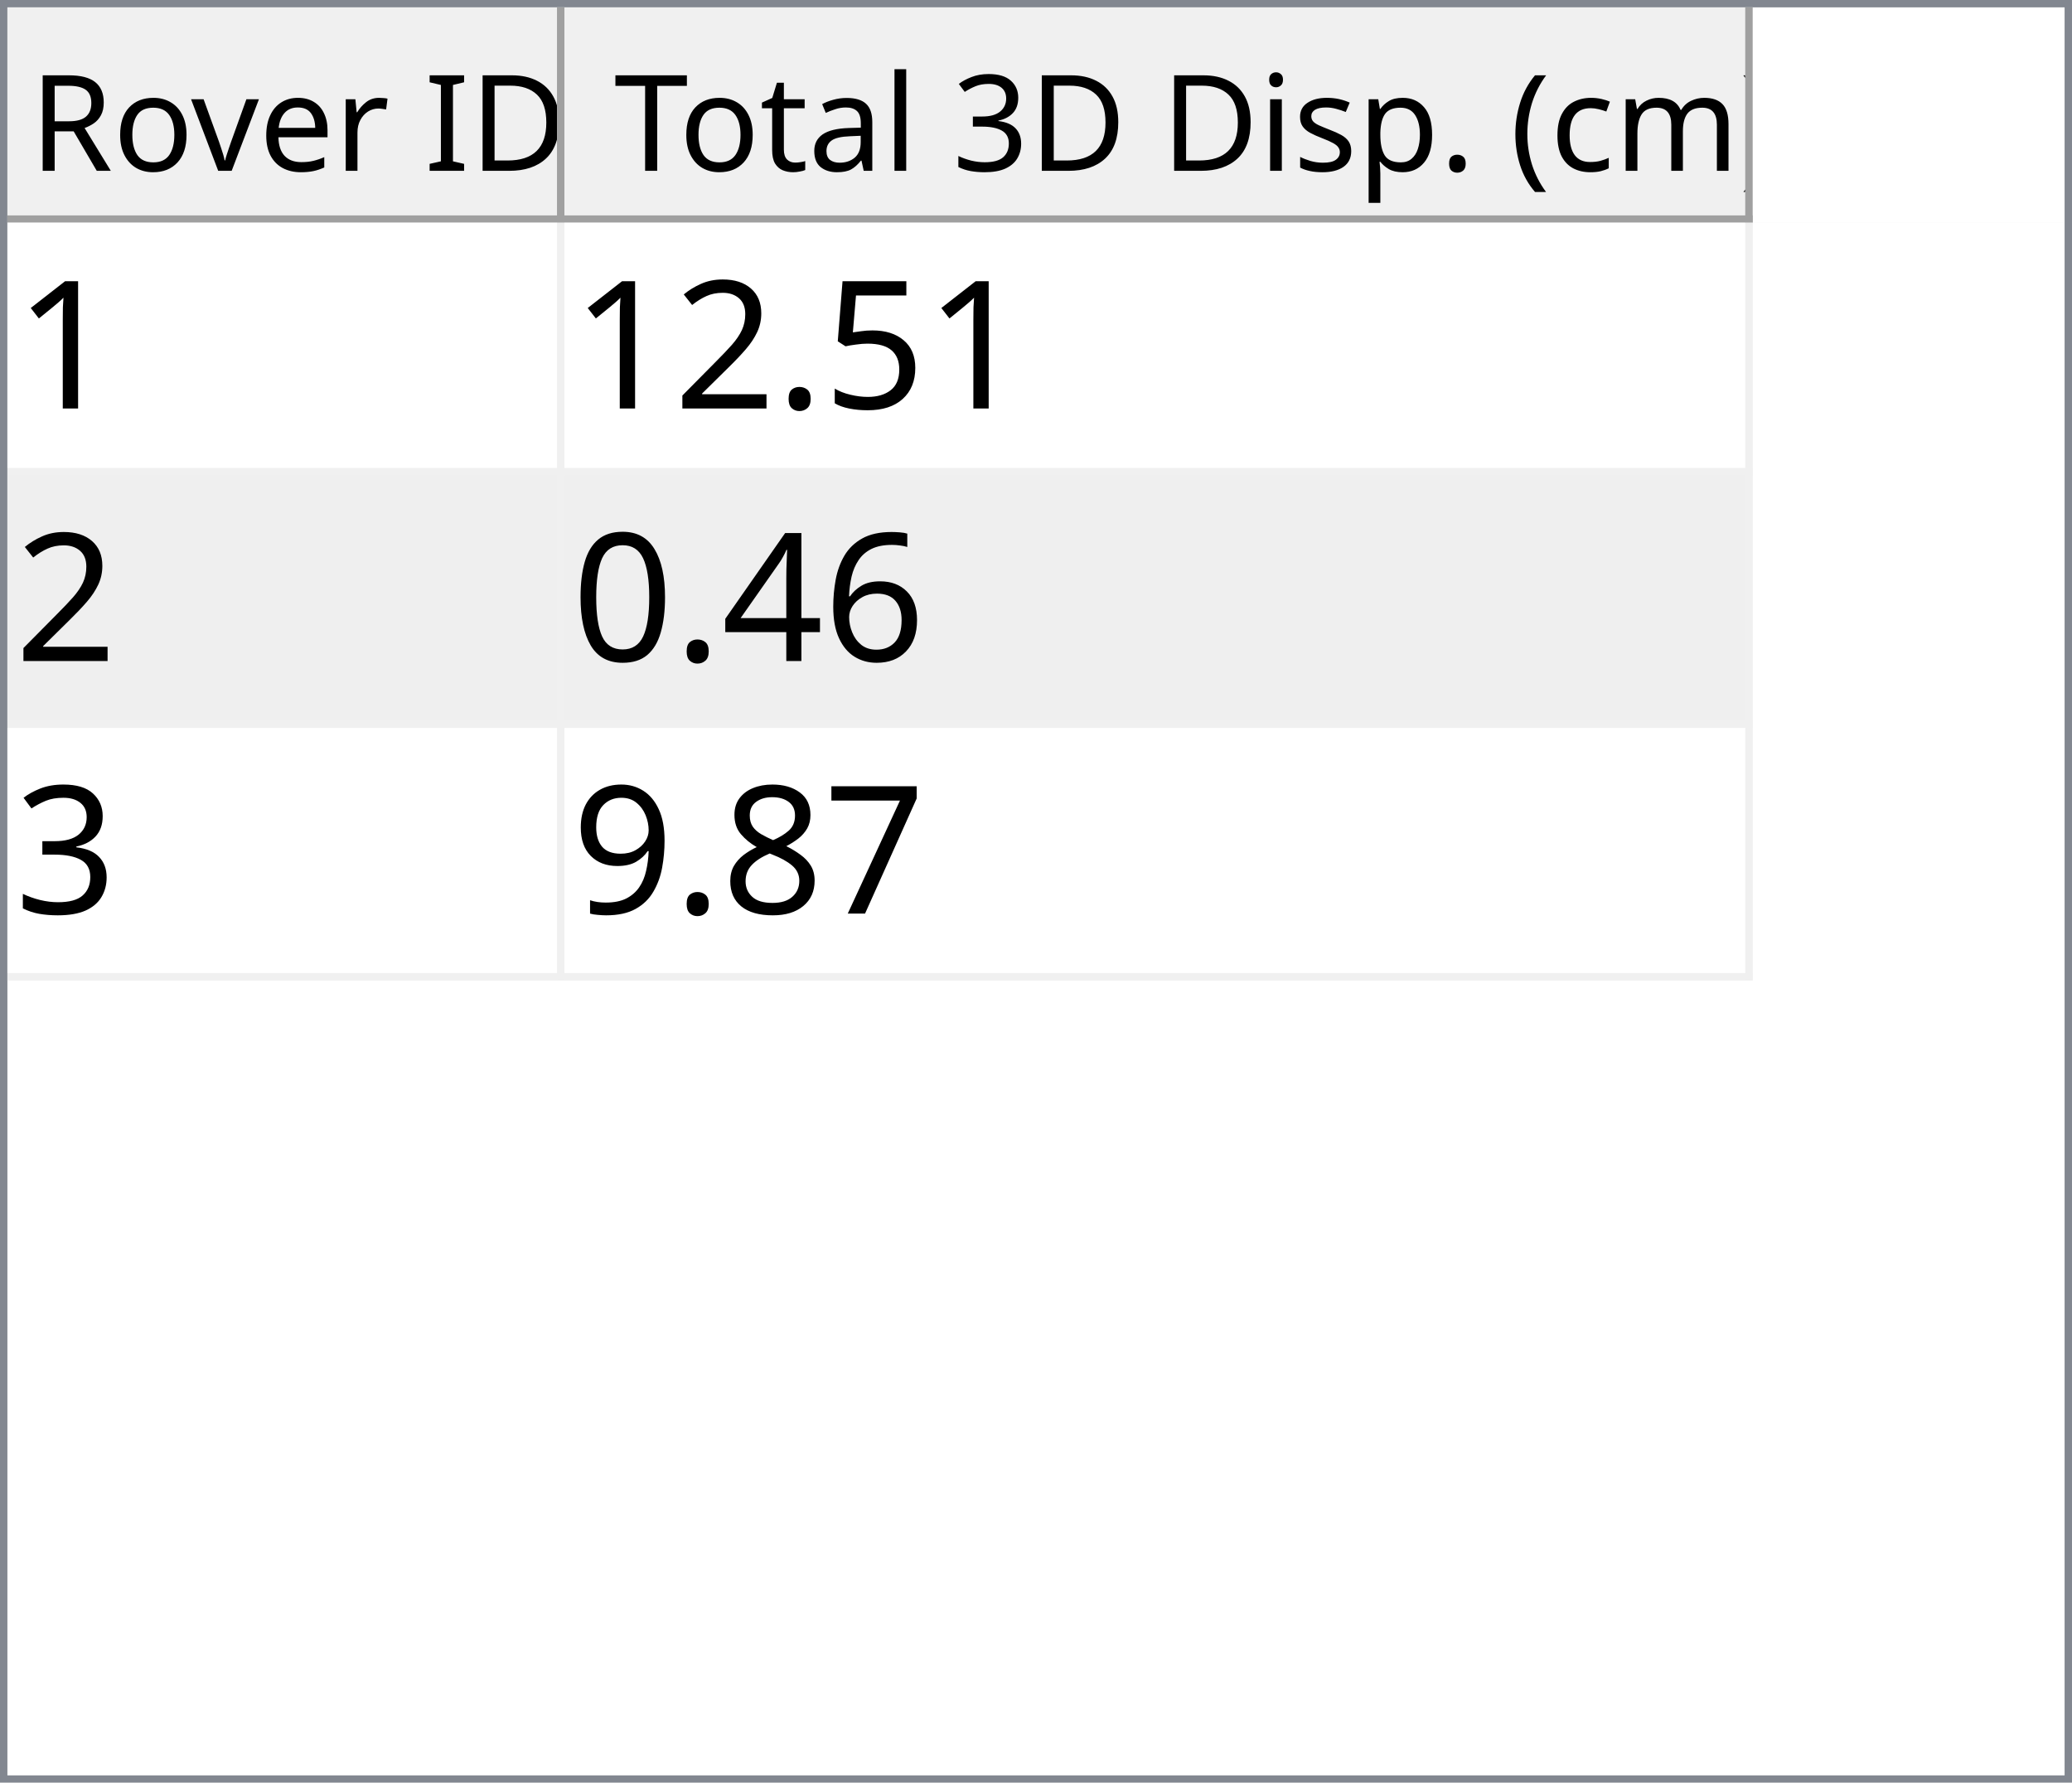
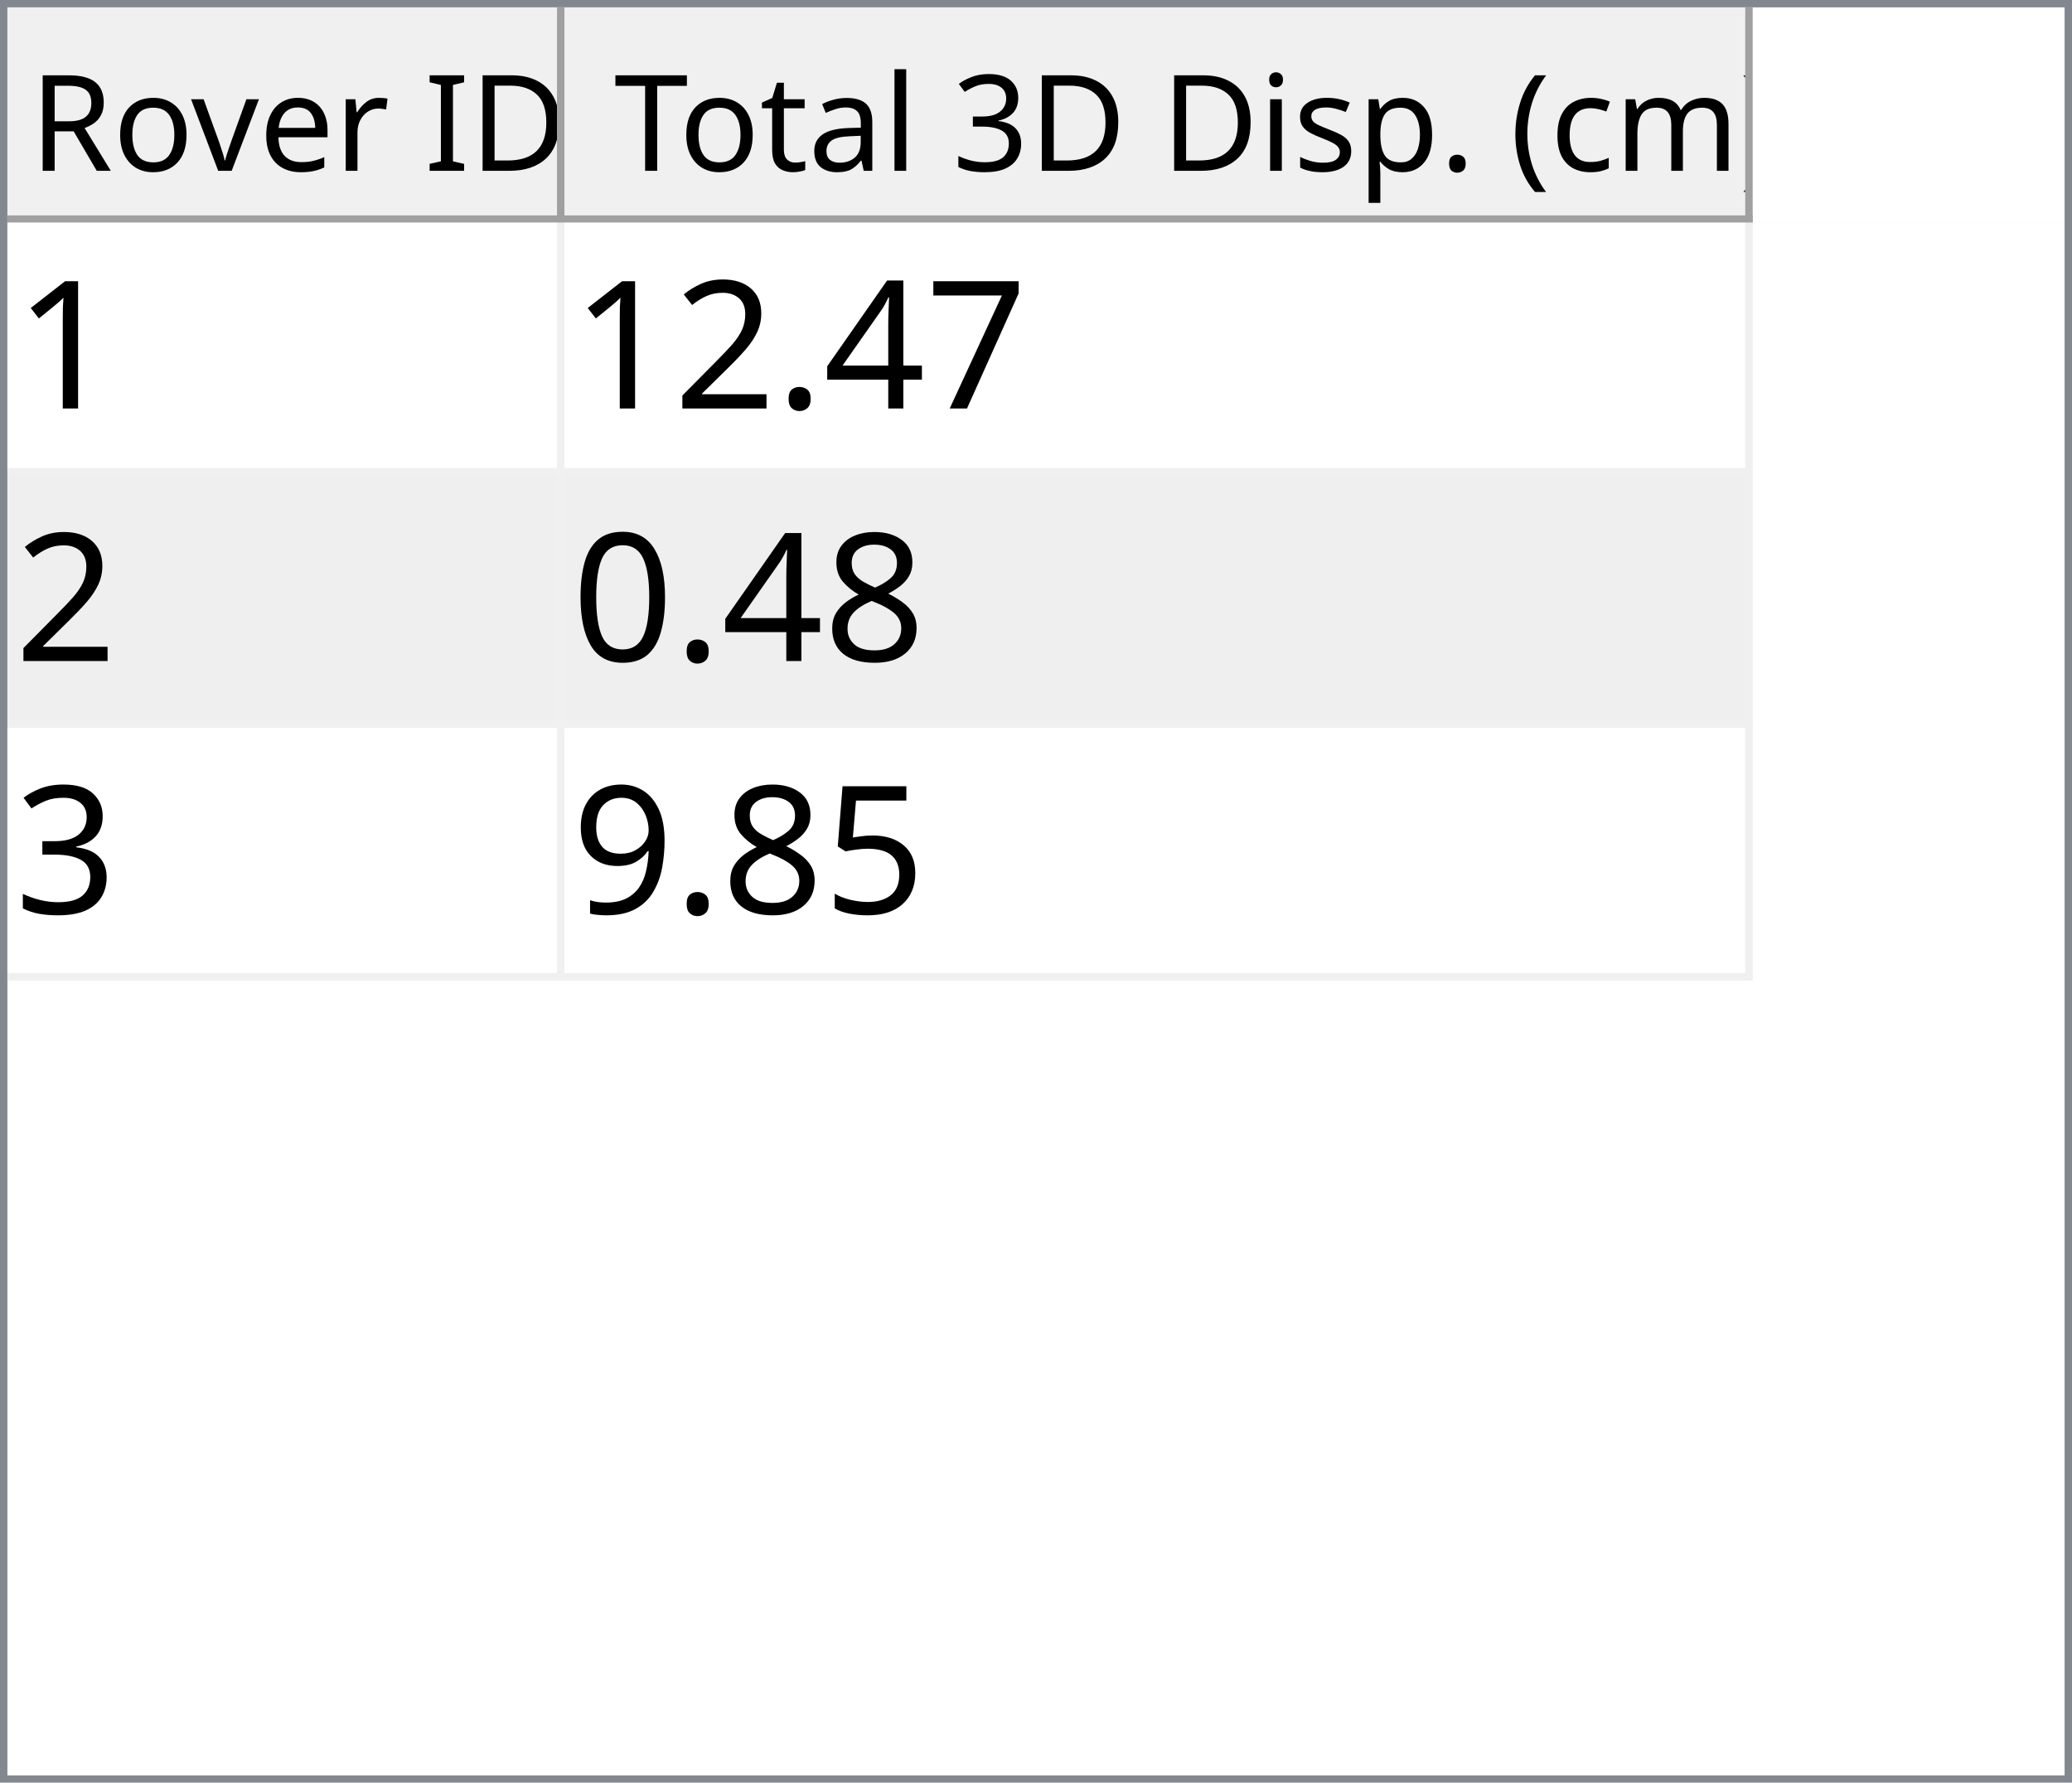
<svg xmlns="http://www.w3.org/2000/svg" style="fill-opacity:1; color-rendering:auto; color-interpolation:auto; text-rendering:auto; stroke:black; stroke-linecap:square; stroke-miterlimit:10; shape-rendering:auto; stroke-opacity:1; fill:black; stroke-dasharray:none; font-weight:normal; stroke-width:1; font-family:'Dialog'; font-style:normal; stroke-linejoin:miter; font-size:12px; stroke-dashoffset:0; image-rendering:auto;" width="279" height="240">
  <defs id="genericDefs" />
  <g>
    <defs id="defs1">
      <clipPath clipPathUnits="userSpaceOnUse" id="clipPath1">
        <path d="M0 0 L279 0 L279 240 L0 240 L0 0 Z" />
      </clipPath>
      <clipPath clipPathUnits="userSpaceOnUse" id="clipPath2">
        <path d="M0 0 L0 240 L279 240 L279 0 Z" />
      </clipPath>
      <clipPath clipPathUnits="userSpaceOnUse" id="clipPath3">
        <path d="M0 0 L0 29 L277 29 L277 0 Z" />
      </clipPath>
      <clipPath clipPathUnits="userSpaceOnUse" id="clipPath4">
        <path d="M0 0 L0 29 L75 29 L75 0 Z" />
      </clipPath>
      <clipPath clipPathUnits="userSpaceOnUse" id="clipPath5">
        <path d="M1 1 L1 28 L74 28 L74 1 Z" />
      </clipPath>
      <clipPath clipPathUnits="userSpaceOnUse" id="clipPath6">
        <path d="M0 0 L0 27 L73 27 L73 0 Z" />
      </clipPath>
      <clipPath clipPathUnits="userSpaceOnUse" id="clipPath7">
        <path d="M-0.5 -0.5 L-0.5 28.5 L74.5 28.5 L74.5 -0.5 Z" />
      </clipPath>
      <clipPath clipPathUnits="userSpaceOnUse" id="clipPath8">
        <path d="M0 0 L0 29 L160 29 L160 0 Z" />
      </clipPath>
      <clipPath clipPathUnits="userSpaceOnUse" id="clipPath9">
        <path d="M1 1 L1 28 L159 28 L159 1 Z" />
      </clipPath>
      <clipPath clipPathUnits="userSpaceOnUse" id="clipPath10">
        <path d="M0 0 L0 27 L158 27 L158 0 Z" />
      </clipPath>
      <clipPath clipPathUnits="userSpaceOnUse" id="clipPath11">
        <path d="M-0.5 -0.5 L-0.5 28.5 L159.5 28.5 L159.5 -0.5 Z" />
      </clipPath>
      <clipPath clipPathUnits="userSpaceOnUse" id="clipPath12">
        <path d="M0 0 L0 209 L277 209 L277 0 Z" />
      </clipPath>
      <clipPath clipPathUnits="userSpaceOnUse" id="clipPath13">
        <path d="M0 0 L0 102 L235 102 L235 0 Z" />
      </clipPath>
      <clipPath clipPathUnits="userSpaceOnUse" id="clipPath14">
        <path d="M-0.5 -0.5 L-0.5 101.5 L234.5 101.5 L234.5 -0.5 Z" />
      </clipPath>
      <clipPath clipPathUnits="userSpaceOnUse" id="clipPath15">
        <path d="M0 0 L0 33 L74 33 L74 0 Z" />
      </clipPath>
      <clipPath clipPathUnits="userSpaceOnUse" id="clipPath16">
        <path d="M0 0 L0 33 L159 33 L159 0 Z" />
      </clipPath>
      <font horiz-adv-x="64.551" id="font1">
        <font-face ascent="107.91" descent="25.098" units-per-em="100" style="font-style:normal; font-family:Segoe UI; font-weight:normal;" />
        <missing-glyph horiz-adv-x="64.551" d="M8.109 0 L8.109 68.266 L56.453 68.266 L56.453 0 L8.109 0 ZM15.328 7.234 L49.219 7.234 L49.219 61.031 L15.328 61.031 L15.328 7.234 Z" />
        <glyph unicode="D" horiz-adv-x="70.117" d="M9.188 0 L9.188 70.016 L28.516 70.016 Q65.531 70.016 65.531 35.891 Q65.531 19.672 55.25 9.836 Q44.969 0 27.734 0 L9.188 0 ZM17.391 62.594 L17.391 7.422 L27.828 7.422 Q41.609 7.422 49.273 14.797 Q56.938 22.172 56.938 35.688 Q56.938 62.594 28.328 62.594 L17.391 62.594 Z" />
        <glyph unicode="I" horiz-adv-x="26.611" d="M17.391 0 L9.188 0 L9.188 70.016 L17.391 70.016 L17.391 0 Z" />
        <glyph unicode=" " horiz-adv-x="27.393" d="" />
        <glyph unicode="r" horiz-adv-x="34.766" d="M34.188 41.891 Q32.078 43.5 28.125 43.5 Q23 43.5 19.555 38.672 Q16.109 33.844 16.109 25.484 L16.109 0 L8.109 0 L8.109 50 L16.109 50 L16.109 39.703 L16.312 39.703 Q18.016 44.969 21.531 47.922 Q25.047 50.875 29.391 50.875 Q32.516 50.875 34.188 50.203 L34.188 41.891 Z" />
        <glyph unicode="e" horiz-adv-x="52.295" d="M48.297 23 L12.984 23 Q13.188 14.656 17.484 10.109 Q21.781 5.562 29.297 5.562 Q37.75 5.562 44.828 11.141 L44.828 3.609 Q38.234 -1.172 27.391 -1.172 Q16.797 -1.172 10.742 5.641 Q4.688 12.453 4.688 24.812 Q4.688 36.469 11.305 43.82 Q17.922 51.172 27.734 51.172 Q37.547 51.172 42.922 44.828 Q48.297 38.484 48.297 27.203 L48.297 23 ZM40.094 29.781 Q40.047 36.719 36.75 40.578 Q33.453 44.438 27.594 44.438 Q21.922 44.438 17.969 40.383 Q14.016 36.328 13.094 29.781 L40.094 29.781 Z" />
        <glyph unicode="v" horiz-adv-x="47.9" d="M47.406 50 L27.484 0 L19.625 0 L0.688 50 L9.469 50 L22.172 13.672 Q23.578 9.672 23.922 6.688 L24.125 6.688 Q24.609 10.453 25.688 13.484 L38.969 50 L47.406 50 Z" />
        <glyph unicode="o" horiz-adv-x="58.594" d="M29 -1.172 Q17.922 -1.172 11.305 5.836 Q4.688 12.844 4.688 24.422 Q4.688 37.016 11.57 44.094 Q18.453 51.172 30.172 51.172 Q41.359 51.172 47.633 44.289 Q53.906 37.406 53.906 25.203 Q53.906 13.234 47.141 6.031 Q40.375 -1.172 29 -1.172 ZM29.594 44.438 Q21.875 44.438 17.383 39.188 Q12.891 33.938 12.891 24.703 Q12.891 15.828 17.43 10.695 Q21.969 5.562 29.594 5.562 Q37.359 5.562 41.531 10.594 Q45.703 15.625 45.703 24.906 Q45.703 34.281 41.531 39.359 Q37.359 44.438 29.594 44.438 Z" />
        <glyph unicode="R" horiz-adv-x="59.814" d="M59.375 0 L49.609 0 L37.891 19.625 Q36.281 22.359 34.766 24.289 Q33.25 26.219 31.664 27.438 Q30.078 28.656 28.25 29.219 Q26.422 29.781 24.125 29.781 L17.391 29.781 L17.391 0 L9.188 0 L9.188 70.016 L30.078 70.016 Q34.672 70.016 38.555 68.867 Q42.438 67.719 45.289 65.375 Q48.141 63.031 49.758 59.547 Q51.375 56.062 51.375 51.375 Q51.375 47.703 50.273 44.656 Q49.172 41.609 47.148 39.211 Q45.125 36.812 42.266 35.133 Q39.406 33.453 35.844 32.516 L35.844 32.328 Q37.594 31.547 38.891 30.547 Q40.188 29.547 41.359 28.18 Q42.531 26.812 43.68 25.078 Q44.828 23.344 46.234 21.047 L59.375 0 ZM17.391 62.594 L17.391 37.203 L28.516 37.203 Q31.594 37.203 34.203 38.133 Q36.812 39.062 38.719 40.797 Q40.625 42.531 41.703 45.047 Q42.781 47.562 42.781 50.688 Q42.781 56.297 39.141 59.445 Q35.5 62.594 28.609 62.594 L17.391 62.594 Z" />
        <glyph unicode=")" horiz-adv-x="30.176" d="M8.297 -15.922 L1.172 -15.922 Q16.406 2.344 16.406 26.812 Q16.406 51.469 1.078 70.016 L8.297 70.016 Q23.531 52.156 23.531 26.703 Q23.531 1.375 8.297 -15.922 Z" />
        <glyph unicode="m" horiz-adv-x="86.133" d="M79.109 0 L71.094 0 L71.094 28.719 Q71.094 37.016 68.531 40.727 Q65.969 44.438 59.906 44.438 Q54.781 44.438 51.195 39.75 Q47.609 35.062 47.609 28.516 L47.609 0 L39.594 0 L39.594 29.688 Q39.594 44.438 28.219 44.438 Q22.953 44.438 19.531 40.016 Q16.109 35.594 16.109 28.516 L16.109 0 L8.109 0 L8.109 50 L16.109 50 L16.109 42.094 L16.312 42.094 Q21.625 51.172 31.844 51.172 Q36.969 51.172 40.773 48.312 Q44.578 45.453 46 40.828 Q51.562 51.172 62.594 51.172 Q79.109 51.172 79.109 30.812 L79.109 0 Z" />
        <glyph unicode="c" horiz-adv-x="46.191" d="M42.188 2.297 Q36.422 -1.172 28.516 -1.172 Q17.828 -1.172 11.258 5.789 Q4.688 12.75 4.688 23.828 Q4.688 36.188 11.766 43.68 Q18.844 51.172 30.672 51.172 Q37.25 51.172 42.281 48.734 L42.281 40.531 Q36.719 44.438 30.375 44.438 Q22.703 44.438 17.797 38.945 Q12.891 33.453 12.891 24.516 Q12.891 15.719 17.508 10.641 Q22.125 5.562 29.891 5.562 Q36.422 5.562 42.188 9.906 L42.188 2.297 Z" />
        <glyph unicode="(" horiz-adv-x="30.176" d="M29.109 -15.922 L21.969 -15.922 Q6.844 1.375 6.844 26.703 Q6.844 52.156 21.969 70.016 L29.203 70.016 Q13.875 51.469 13.875 26.812 Q13.875 2.344 29.109 -15.922 Z" />
        <glyph unicode="." horiz-adv-x="21.68" d="M10.891 -1.078 Q8.641 -1.078 7.055 0.539 Q5.469 2.156 5.469 4.391 Q5.469 6.641 7.055 8.273 Q8.641 9.906 10.891 9.906 Q13.188 9.906 14.797 8.273 Q16.406 6.641 16.406 4.391 Q16.406 2.156 14.797 0.539 Q13.188 -1.078 10.891 -1.078 Z" />
        <glyph unicode="p" horiz-adv-x="58.789" d="M16.312 7.234 L16.109 7.234 L16.109 -23 L8.109 -23 L8.109 50 L16.109 50 L16.109 41.219 L16.312 41.219 Q22.219 51.172 33.594 51.172 Q43.266 51.172 48.688 44.461 Q54.109 37.75 54.109 26.469 Q54.109 13.922 48 6.375 Q41.891 -1.172 31.297 -1.172 Q21.578 -1.172 16.312 7.234 ZM16.109 27.391 L16.109 20.406 Q16.109 14.203 20.141 9.883 Q24.172 5.562 30.375 5.562 Q37.641 5.562 41.773 11.133 Q45.906 16.703 45.906 26.609 Q45.906 34.969 42.047 39.703 Q38.188 44.438 31.594 44.438 Q24.609 44.438 20.359 39.578 Q16.109 34.719 16.109 27.391 Z" />
        <glyph unicode="s" horiz-adv-x="42.432" d="M5.078 1.812 L5.078 10.406 Q11.625 5.562 19.484 5.562 Q30.031 5.562 30.031 12.594 Q30.031 14.594 29.125 15.992 Q28.219 17.391 26.68 18.461 Q25.141 19.531 23.07 20.383 Q21 21.234 18.609 22.172 Q15.281 23.484 12.766 24.828 Q10.25 26.172 8.57 27.859 Q6.891 29.547 6.031 31.695 Q5.172 33.844 5.172 36.719 Q5.172 40.234 6.789 42.945 Q8.406 45.656 11.086 47.484 Q13.766 49.312 17.211 50.242 Q20.656 51.172 24.312 51.172 Q30.812 51.172 35.938 48.922 L35.938 40.828 Q30.422 44.438 23.25 44.438 Q21 44.438 19.195 43.922 Q17.391 43.406 16.094 42.477 Q14.797 41.547 14.086 40.258 Q13.375 38.969 13.375 37.406 Q13.375 35.453 14.086 34.133 Q14.797 32.812 16.164 31.789 Q17.531 30.766 19.484 29.938 Q21.438 29.109 23.922 28.125 Q27.25 26.859 29.883 25.516 Q32.516 24.172 34.375 22.484 Q36.234 20.797 37.234 18.602 Q38.234 16.406 38.234 13.375 Q38.234 9.672 36.602 6.938 Q34.969 4.203 32.234 2.398 Q29.5 0.594 25.93 -0.289 Q22.359 -1.172 18.453 -1.172 Q10.75 -1.172 5.078 1.812 Z" />
        <glyph unicode="i" horiz-adv-x="24.219" d="M12.203 62.703 Q10.062 62.703 8.547 64.164 Q7.031 65.625 7.031 67.875 Q7.031 70.125 8.547 71.609 Q10.062 73.094 12.203 73.094 Q14.406 73.094 15.945 71.609 Q17.484 70.125 17.484 67.875 Q17.484 65.719 15.945 64.211 Q14.406 62.703 12.203 62.703 ZM16.109 0 L8.109 0 L8.109 50 L16.109 50 L16.109 0 Z" />
        <glyph unicode="3" horiz-adv-x="53.906" d="M46.531 19.828 Q46.531 15.094 44.75 11.211 Q42.969 7.328 39.719 4.57 Q36.469 1.812 31.93 0.297 Q27.391 -1.219 21.922 -1.219 Q11.922 -1.219 6 2.594 L6 11.188 Q13.094 5.609 22.219 5.609 Q25.875 5.609 28.828 6.539 Q31.781 7.469 33.906 9.227 Q36.031 10.984 37.18 13.477 Q38.328 15.969 38.328 19.094 Q38.328 32.812 18.797 32.812 L12.984 32.812 L12.984 39.594 L18.5 39.594 Q35.797 39.594 35.797 52.484 Q35.797 64.406 22.609 64.406 Q15.188 64.406 8.688 59.422 L8.688 67.188 Q15.375 71.188 24.609 71.188 Q29 71.188 32.57 69.969 Q36.141 68.75 38.68 66.555 Q41.219 64.359 42.609 61.281 Q44 58.203 44 54.5 Q44 40.672 30.031 36.719 L30.031 36.531 Q33.594 36.141 36.625 34.797 Q39.656 33.453 41.852 31.305 Q44.047 29.156 45.289 26.25 Q46.531 23.344 46.531 19.828 Z" />
        <glyph unicode="l" horiz-adv-x="24.219" d="M16.109 0 L8.109 0 L8.109 74.031 L16.109 74.031 L16.109 0 Z" />
        <glyph unicode="a" horiz-adv-x="50.879" d="M43.891 0 L35.891 0 L35.891 7.812 L35.688 7.812 Q30.469 -1.172 20.312 -1.172 Q12.844 -1.172 8.617 2.781 Q4.391 6.734 4.391 13.281 Q4.391 27.297 20.906 29.594 L35.891 31.688 Q35.891 44.438 25.594 44.438 Q16.547 44.438 9.281 38.281 L9.281 46.484 Q16.656 51.172 26.266 51.172 Q43.891 51.172 43.891 32.516 L43.891 0 ZM35.891 25.297 L23.828 23.641 Q18.266 22.859 15.43 20.875 Q12.594 18.891 12.594 13.875 Q12.594 10.203 15.211 7.883 Q17.828 5.562 22.172 5.562 Q28.125 5.562 32.008 9.742 Q35.891 13.922 35.891 20.312 L35.891 25.297 Z" />
        <glyph unicode="t" horiz-adv-x="33.887" d="M31.297 0.484 Q28.469 -1.078 23.828 -1.078 Q10.688 -1.078 10.688 13.578 L10.688 43.172 L2.094 43.172 L2.094 50 L10.688 50 L10.688 62.203 L18.703 64.797 L18.703 50 L31.297 50 L31.297 43.172 L18.703 43.172 L18.703 14.984 Q18.703 9.969 20.414 7.82 Q22.125 5.672 26.078 5.672 Q29.109 5.672 31.297 7.328 L31.297 0.484 Z" />
        <glyph unicode="T" horiz-adv-x="52.393" d="M50.594 62.594 L30.375 62.594 L30.375 0 L22.172 0 L22.172 62.594 L2 62.594 L2 70.016 L50.594 70.016 L50.594 62.594 Z" />
      </font>
      <font horiz-adv-x="75.0" id="font2">
        <font-face ascent="100.537" descent="21.973" units-per-em="100" style="font-style:normal; font-family:sans-serif; font-weight:normal;" />
        <missing-glyph horiz-adv-x="75.0" d="M12.5 0 L12.5 62.5 L62.5 62.5 L62.5 0 L12.5 0 ZM14.062 1.562 L60.938 1.562 L60.938 60.938 L14.062 60.938 L14.062 1.562 Z" />
        <glyph unicode="1" horiz-adv-x="55.615" d="M37.25 0 L28.469 0 L28.469 56 Q25.297 52.984 20.141 49.953 Q14.984 46.922 10.891 45.406 L10.891 53.906 Q18.266 57.375 23.781 62.305 Q29.297 67.234 31.594 71.875 L37.25 71.875 L37.25 0 Z" />
-         <glyph unicode="5" horiz-adv-x="55.615" d="M4.156 18.75 L13.375 19.531 Q14.406 12.797 18.141 9.398 Q21.875 6 27.156 6 Q33.5 6 37.891 10.789 Q42.281 15.578 42.281 23.484 Q42.281 31 38.062 35.352 Q33.844 39.703 27 39.703 Q22.75 39.703 19.336 37.773 Q15.922 35.844 13.969 32.766 L5.719 33.844 L12.641 70.609 L48.25 70.609 L48.25 62.203 L19.672 62.203 L15.828 42.969 Q22.266 47.469 29.344 47.469 Q38.719 47.469 45.164 40.969 Q51.609 34.469 51.609 24.266 Q51.609 14.547 45.953 7.469 Q39.062 -1.219 27.156 -1.219 Q17.391 -1.219 11.211 4.25 Q5.031 9.719 4.156 18.75 Z" />
+         <glyph unicode="7" horiz-adv-x="55.615" d="M4.734 62.203 L4.734 70.656 L51.078 70.656 L51.078 63.812 Q44.234 56.547 37.523 44.484 Q30.812 32.422 27.156 19.672 Q24.516 10.688 23.781 0 L14.75 0 Q14.891 8.453 18.062 20.414 Q21.234 32.375 27.172 43.484 Q33.109 54.594 39.797 62.203 L4.734 62.203 Z" />
+         <glyph unicode="4" horiz-adv-x="55.615" d="M32.328 0 L32.328 17.141 L1.266 17.141 L1.266 25.203 L33.938 71.578 L41.109 71.578 L41.109 25.203 L50.781 25.203 L50.781 17.141 L41.109 17.141 L41.109 0 L32.328 0 ZM32.328 25.203 L32.328 57.469 L9.906 25.203 L32.328 25.203 Z" />
        <glyph unicode="." horiz-adv-x="27.783" d="M9.078 0 L9.078 10.016 L19.094 10.016 L19.094 0 L9.078 0 Z" />
        <glyph unicode="2" horiz-adv-x="55.615" d="M50.344 8.453 L50.344 0 L3.031 0 Q2.938 3.172 4.047 6.109 Q5.859 10.938 9.836 15.625 Q13.812 20.312 21.344 26.469 Q33.016 36.031 37.117 41.625 Q41.219 47.219 41.219 52.203 Q41.219 57.422 37.477 61.008 Q33.734 64.594 27.734 64.594 Q21.391 64.594 17.578 60.789 Q13.766 56.984 13.719 50.25 L4.688 51.172 Q5.609 61.281 11.664 66.578 Q17.719 71.875 27.938 71.875 Q38.234 71.875 44.242 66.164 Q50.25 60.453 50.25 52 Q50.25 47.703 48.492 43.555 Q46.734 39.406 42.656 34.812 Q38.578 30.219 29.109 22.219 Q21.188 15.578 18.945 13.211 Q16.703 10.844 15.234 8.453 L50.344 8.453 Z" />
-         <glyph unicode="6" horiz-adv-x="55.615" d="M49.75 54.047 L41.016 53.375 Q39.844 58.547 37.703 60.891 Q34.125 64.656 28.906 64.656 Q24.703 64.656 21.531 62.312 Q17.391 59.281 14.992 53.469 Q12.594 47.656 12.5 36.922 Q15.672 41.75 20.266 44.094 Q24.859 46.438 29.891 46.438 Q38.672 46.438 44.852 39.969 Q51.031 33.5 51.031 23.25 Q51.031 16.5 48.125 10.719 Q45.219 4.938 40.141 1.859 Q35.062 -1.219 28.609 -1.219 Q17.625 -1.219 10.695 6.859 Q3.766 14.938 3.766 33.5 Q3.766 54.25 11.422 63.672 Q18.109 71.875 29.438 71.875 Q37.891 71.875 43.289 67.141 Q48.688 62.406 49.75 54.047 ZM13.875 23.188 Q13.875 18.656 15.797 14.508 Q17.719 10.359 21.188 8.18 Q24.656 6 28.469 6 Q34.031 6 38.039 10.492 Q42.047 14.984 42.047 22.703 Q42.047 30.125 38.086 34.398 Q34.125 38.672 28.125 38.672 Q22.172 38.672 18.023 34.398 Q13.875 30.125 13.875 23.188 Z" />
-         <glyph unicode="4" horiz-adv-x="55.615" d="M32.328 0 L32.328 17.141 L1.266 17.141 L1.266 25.203 L33.938 71.578 L41.109 71.578 L41.109 25.203 L50.781 25.203 L50.781 17.141 L41.109 17.141 L41.109 0 L32.328 0 ZM32.328 25.203 L32.328 57.469 L9.906 25.203 L32.328 25.203 Z" />
+         <glyph unicode="8" horiz-adv-x="55.615" d="M17.672 38.812 Q12.203 40.828 9.57 44.539 Q6.938 48.25 6.938 53.422 Q6.938 61.234 12.555 66.555 Q18.172 71.875 27.484 71.875 Q36.859 71.875 42.578 66.43 Q48.297 60.984 48.297 53.172 Q48.297 48.188 45.68 44.508 Q43.062 40.828 37.75 38.812 Q44.344 36.672 47.781 31.883 Q51.219 27.094 51.219 20.453 Q51.219 11.281 44.727 5.031 Q38.234 -1.219 27.641 -1.219 Q17.047 -1.219 10.547 5.055 Q4.047 11.328 4.047 20.703 Q4.047 27.688 7.594 32.398 Q11.141 37.109 17.672 38.812 ZM15.922 53.719 Q15.922 48.641 19.195 45.414 Q22.469 42.188 27.688 42.188 Q32.766 42.188 36.016 45.383 Q39.266 48.578 39.266 53.219 Q39.266 58.062 35.914 61.359 Q32.562 64.656 27.594 64.656 Q22.562 64.656 19.242 61.43 Q15.922 58.203 15.922 53.719 ZM13.094 20.656 Q13.094 16.891 14.875 13.375 Q16.656 9.859 20.172 7.93 Q23.688 6 27.734 6 Q34.031 6 38.133 10.055 Q42.234 14.109 42.234 20.359 Q42.234 26.703 38.016 30.859 Q33.797 35.016 27.438 35.016 Q21.234 35.016 17.164 30.914 Q13.094 26.812 13.094 20.656 Z" />
        <glyph unicode="0" horiz-adv-x="55.615" d="M4.156 35.297 Q4.156 48 6.766 55.742 Q9.375 63.484 14.523 67.68 Q19.672 71.875 27.484 71.875 Q33.25 71.875 37.594 69.555 Q41.938 67.234 44.773 62.867 Q47.609 58.5 49.219 52.227 Q50.828 45.953 50.828 35.297 Q50.828 22.703 48.242 14.969 Q45.656 7.234 40.508 3.008 Q35.359 -1.219 27.484 -1.219 Q17.141 -1.219 11.234 6.203 Q4.156 15.141 4.156 35.297 ZM13.188 35.297 Q13.188 17.672 17.312 11.836 Q21.438 6 27.484 6 Q33.547 6 37.672 11.859 Q41.797 17.719 41.797 35.297 Q41.797 52.984 37.672 58.789 Q33.547 64.594 27.391 64.594 Q21.344 64.594 17.719 59.469 Q13.188 52.938 13.188 35.297 Z" />
        <glyph unicode="3" horiz-adv-x="55.615" d="M4.203 18.891 L12.984 20.062 Q14.5 12.594 18.141 9.297 Q21.781 6 27 6 Q33.203 6 37.477 10.297 Q41.75 14.594 41.75 20.953 Q41.75 27 37.797 30.93 Q33.844 34.859 27.734 34.859 Q25.25 34.859 21.531 33.891 L22.516 41.609 Q23.391 41.5 23.922 41.5 Q29.547 41.5 34.039 44.43 Q38.531 47.359 38.531 53.469 Q38.531 58.297 35.258 61.477 Q31.984 64.656 26.812 64.656 Q21.688 64.656 18.266 61.43 Q14.844 58.203 13.875 51.766 L5.078 53.328 Q6.688 62.156 12.398 67.016 Q18.109 71.875 26.609 71.875 Q32.469 71.875 37.398 69.359 Q42.328 66.844 44.945 62.5 Q47.562 58.156 47.562 53.266 Q47.562 48.641 45.07 44.828 Q42.578 41.016 37.703 38.766 Q44.047 37.312 47.562 32.695 Q51.078 28.078 51.078 21.141 Q51.078 11.766 44.242 5.25 Q37.406 -1.266 26.953 -1.266 Q17.531 -1.266 11.305 4.352 Q5.078 9.969 4.203 18.891 Z" />
-         <glyph unicode="7" horiz-adv-x="55.615" d="M4.734 62.203 L4.734 70.656 L51.078 70.656 L51.078 63.812 Q44.234 56.547 37.523 44.484 Q30.812 32.422 27.156 19.672 Q24.516 10.688 23.781 0 L14.75 0 Q14.891 8.453 18.062 20.414 Q21.234 32.375 27.172 43.484 Q33.109 54.594 39.797 62.203 L4.734 62.203 Z" />
-         <glyph unicode="8" horiz-adv-x="55.615" d="M17.672 38.812 Q12.203 40.828 9.57 44.539 Q6.938 48.25 6.938 53.422 Q6.938 61.234 12.555 66.555 Q18.172 71.875 27.484 71.875 Q36.859 71.875 42.578 66.43 Q48.297 60.984 48.297 53.172 Q48.297 48.188 45.68 44.508 Q43.062 40.828 37.75 38.812 Q44.344 36.672 47.781 31.883 Q51.219 27.094 51.219 20.453 Q51.219 11.281 44.727 5.031 Q38.234 -1.219 27.641 -1.219 Q17.047 -1.219 10.547 5.055 Q4.047 11.328 4.047 20.703 Q4.047 27.688 7.594 32.398 Q11.141 37.109 17.672 38.812 ZM15.922 53.719 Q15.922 48.641 19.195 45.414 Q22.469 42.188 27.688 42.188 Q32.766 42.188 36.016 45.383 Q39.266 48.578 39.266 53.219 Q39.266 58.062 35.914 61.359 Q32.562 64.656 27.594 64.656 Q22.562 64.656 19.242 61.43 Q15.922 58.203 15.922 53.719 ZM13.094 20.656 Q13.094 16.891 14.875 13.375 Q16.656 9.859 20.172 7.93 Q23.688 6 27.734 6 Q34.031 6 38.133 10.055 Q42.234 14.109 42.234 20.359 Q42.234 26.703 38.016 30.859 Q33.797 35.016 27.438 35.016 Q21.234 35.016 17.164 30.914 Q13.094 26.812 13.094 20.656 Z" />
+         <glyph unicode="5" horiz-adv-x="55.615" d="M4.156 18.75 L13.375 19.531 Q14.406 12.797 18.141 9.398 Q21.875 6 27.156 6 Q33.5 6 37.891 10.789 Q42.281 15.578 42.281 23.484 Q42.281 31 38.062 35.352 Q33.844 39.703 27 39.703 Q22.75 39.703 19.336 37.773 Q15.922 35.844 13.969 32.766 L5.719 33.844 L12.641 70.609 L48.25 70.609 L48.25 62.203 L19.672 62.203 L15.828 42.969 Q22.266 47.469 29.344 47.469 Q38.719 47.469 45.164 40.969 Q51.609 34.469 51.609 24.266 Q51.609 14.547 45.953 7.469 Q39.062 -1.219 27.156 -1.219 Q17.391 -1.219 11.211 4.25 Q5.031 9.719 4.156 18.75 Z" />
        <glyph unicode="9" horiz-adv-x="55.615" d="M5.469 16.547 L13.922 17.328 Q14.984 11.375 18.016 8.688 Q21.047 6 25.781 6 Q29.828 6 32.883 7.859 Q35.938 9.719 37.891 12.82 Q39.844 15.922 41.164 21.195 Q42.484 26.469 42.484 31.938 Q42.484 32.516 42.438 33.688 Q39.797 29.5 35.234 26.883 Q30.672 24.266 25.344 24.266 Q16.453 24.266 10.305 30.711 Q4.156 37.156 4.156 47.703 Q4.156 58.594 10.578 65.234 Q17 71.875 26.656 71.875 Q33.641 71.875 39.43 68.117 Q45.219 64.359 48.219 57.398 Q51.219 50.438 51.219 37.25 Q51.219 23.531 48.242 15.406 Q45.266 7.281 39.383 3.031 Q33.5 -1.219 25.594 -1.219 Q17.188 -1.219 11.867 3.445 Q6.547 8.109 5.469 16.547 ZM41.453 48.141 Q41.453 55.719 37.43 60.156 Q33.406 64.594 27.734 64.594 Q21.875 64.594 17.531 59.812 Q13.188 55.031 13.188 47.406 Q13.188 40.578 17.312 36.305 Q21.438 32.031 27.484 32.031 Q33.594 32.031 37.523 36.305 Q41.453 40.578 41.453 48.141 Z" />
      </font>
    </defs>
    <g style="fill:white; stroke:white;">
      <rect x="0" y="0" width="279" style="clip-path:url(#clipPath1); stroke:none;" height="240" />
    </g>
    <g style="fill:white; text-rendering:optimizeSpeed; color-rendering:optimizeSpeed; image-rendering:optimizeSpeed; shape-rendering:crispEdges; stroke:white; color-interpolation:sRGB;">
      <rect x="0" width="279" height="240" y="0" style="stroke:none;" />
      <path style="stroke:none;" d="M0 240 L279 240 L279 0 L0 0 Z" />
    </g>
    <g style="fill:rgb(240,240,240); font-size:18px; font-family:'Segoe UI'; stroke:rgb(240,240,240);">
      <rect x="0" y="0" width="279" style="clip-path:url(#clipPath2); stroke:none;" height="240" />
    </g>
    <g style="fill:rgb(130,135,144); font-size:18px; font-family:'Segoe UI'; stroke:rgb(130,135,144);">
      <path d="M0 0 L279 0 L279 240 L0 240 L0 0 ZM1 1 L278 1 L278 239 L1 239 L1 1 Z" style="fill-rule:evenodd; clip-path:url(#clipPath2); stroke:none;" />
    </g>
    <g style="fill:white; font-size:18px; font-family:'Segoe UI'; stroke:white;" transform="translate(1,1)">
      <rect x="0" y="0" width="277" style="clip-path:url(#clipPath3); stroke:none;" height="29" />
    </g>
    <g style="fill:rgb(240,240,240); font-size:18px; font-family:'Segoe UI'; stroke:rgb(240,240,240);" transform="translate(1,1)">
      <rect x="0" y="0" width="75" style="clip-path:url(#clipPath4); stroke:none;" height="29" />
    </g>
    <g style="font-family:'Segoe UI'; font-size:18px;" transform="translate(2,2)">
      <text x="2" xml:space="preserve" y="21" style="clip-path:url(#clipPath6); stroke:none;">Rover ID</text>
    </g>
    <g transform="translate(1.5,1.5)" style="fill:rgb(160,160,160); font-size:18px; font-family:'Segoe UI'; stroke:rgb(160,160,160); stroke-linejoin:bevel;">
      <line x1="74" x2="74" y1="0" style="fill:none; clip-path:url(#clipPath7);" y2="28" />
    </g>
    <g transform="matrix(1,0,0,1,1,1) translate(0.5,0.5)" style="fill:rgb(160,160,160); font-size:18px; font-family:'Segoe UI'; stroke:rgb(160,160,160); stroke-linejoin:bevel;">
      <line x1="0" x2="74" y1="28" style="fill:none; clip-path:url(#clipPath7);" y2="28" />
    </g>
    <g style="fill:rgb(240,240,240); font-size:18px; font-family:'Segoe UI'; stroke:rgb(240,240,240);" transform="translate(76,1)">
      <rect x="0" y="0" width="160" style="clip-path:url(#clipPath8); stroke:none;" height="29" />
    </g>
    <g style="font-family:'Segoe UI'; font-size:18px;" transform="translate(77,2)">
      <text x="1" xml:space="preserve" y="21" style="clip-path:url(#clipPath10); stroke:none;"> Total 3D Disp. (cm)</text>
    </g>
    <g transform="translate(76.5,1.5)" style="fill:rgb(160,160,160); font-size:18px; font-family:'Segoe UI'; stroke:rgb(160,160,160); stroke-linejoin:bevel;">
      <line x1="159" x2="159" y1="0" style="fill:none; clip-path:url(#clipPath11);" y2="28" />
    </g>
    <g transform="matrix(1,0,0,1,76,1) translate(0.5,0.5)" style="fill:rgb(160,160,160); font-size:18px; font-family:'Segoe UI'; stroke:rgb(160,160,160); stroke-linejoin:bevel;">
      <line x1="0" x2="159" y1="28" style="fill:none; clip-path:url(#clipPath11);" y2="28" />
    </g>
    <g style="fill:white; font-size:18px; font-family:'Segoe UI'; stroke:white;" transform="translate(1,30)">
      <rect x="0" y="0" width="277" style="clip-path:url(#clipPath12); stroke:none;" height="209" />
    </g>
    <g style="fill:rgb(240,240,240); font-size:24px; font-family:sans-serif; stroke:rgb(240,240,240);" transform="translate(1,30)">
      <rect x="0" y="0" width="235" style="clip-path:url(#clipPath13); stroke:none;" height="102" />
      <line transform="translate(0.5,0.5)" x1="0" x2="234" y1="33" style="clip-path:url(#clipPath14); fill:none; stroke-linejoin:bevel;" y2="33" />
    </g>
    <g transform="matrix(1,0,0,1,1,30) translate(0.5,0.5)" style="fill:rgb(240,240,240); font-size:24px; font-family:sans-serif; stroke:rgb(240,240,240); stroke-linejoin:bevel;">
      <line x1="0" x2="234" y1="67" style="fill:none; clip-path:url(#clipPath14);" y2="67" />
    </g>
    <g transform="matrix(1,0,0,1,1,30) translate(0.5,0.5)" style="fill:rgb(240,240,240); font-size:24px; font-family:sans-serif; stroke:rgb(240,240,240); stroke-linejoin:bevel;">
      <line x1="0" x2="234" y1="101" style="fill:none; clip-path:url(#clipPath14);" y2="101" />
    </g>
    <g transform="matrix(1,0,0,1,1,30) translate(0.5,0.5)" style="fill:rgb(240,240,240); font-size:24px; font-family:sans-serif; stroke:rgb(240,240,240); stroke-linejoin:bevel;">
      <line x1="74" x2="74" y1="0" style="fill:none; clip-path:url(#clipPath14);" y2="101" />
    </g>
    <g transform="matrix(1,0,0,1,1,30) translate(0.5,0.5)" style="fill:rgb(240,240,240); font-size:24px; font-family:sans-serif; stroke:rgb(240,240,240); stroke-linejoin:bevel;">
      <line x1="234" x2="234" y1="0" style="fill:none; clip-path:url(#clipPath14);" y2="101" />
    </g>
    <g style="fill:white; font-size:24px; font-family:sans-serif; stroke:white;" transform="matrix(1,0,0,1,1,30)">
      <rect x="0" y="0" width="74" style="clip-path:url(#clipPath15); stroke:none;" height="33" />
      <text x="1" y="25" style="fill:black; clip-path:url(#clipPath15); stroke:none;" xml:space="preserve">1</text>
    </g>
    <g style="fill:white; font-size:24px; font-family:sans-serif; stroke:white;" transform="matrix(1,0,0,1,1,30) translate(75,0)">
      <rect x="0" y="0" width="159" style="clip-path:url(#clipPath16); stroke:none;" height="33" />
-       <text x="1" y="25" style="fill:black; clip-path:url(#clipPath16); stroke:none;" xml:space="preserve">12.51</text>
+       <text x="1" y="25" style="fill:black; clip-path:url(#clipPath16); stroke:none;" xml:space="preserve">12.47</text>
    </g>
    <g style="fill:rgb(239,239,239); font-size:24px; font-family:sans-serif; stroke:rgb(239,239,239);" transform="matrix(1,0,0,1,1,30) translate(0,34)">
      <rect x="0" y="0" width="74" style="clip-path:url(#clipPath15); stroke:none;" height="33" />
      <text x="1" y="25" style="fill:black; clip-path:url(#clipPath15); stroke:none;" xml:space="preserve">2</text>
    </g>
    <g style="fill:rgb(239,239,239); font-size:24px; font-family:sans-serif; stroke:rgb(239,239,239);" transform="matrix(1,0,0,1,1,30) translate(75,34)">
      <rect x="0" y="0" width="159" style="clip-path:url(#clipPath16); stroke:none;" height="33" />
-       <text x="1" y="25" style="fill:black; clip-path:url(#clipPath16); stroke:none;" xml:space="preserve">0.46</text>
+       <text x="1" y="25" style="fill:black; clip-path:url(#clipPath16); stroke:none;" xml:space="preserve">0.48</text>
    </g>
    <g style="fill:white; font-size:24px; font-family:sans-serif; stroke:white;" transform="matrix(1,0,0,1,1,30) translate(0,68)">
      <rect x="0" y="0" width="74" style="clip-path:url(#clipPath15); stroke:none;" height="33" />
      <text x="1" y="25" style="fill:black; clip-path:url(#clipPath15); stroke:none;" xml:space="preserve">3</text>
    </g>
    <g style="fill:white; font-size:24px; font-family:sans-serif; stroke:white;" transform="matrix(1,0,0,1,1,30) translate(75,68)">
      <rect x="0" y="0" width="159" style="clip-path:url(#clipPath16); stroke:none;" height="33" />
-       <text x="1" y="25" style="fill:black; clip-path:url(#clipPath16); stroke:none;" xml:space="preserve">9.87</text>
+       <text x="1" y="25" style="fill:black; clip-path:url(#clipPath16); stroke:none;" xml:space="preserve">9.85</text>
    </g>
  </g>
</svg>
